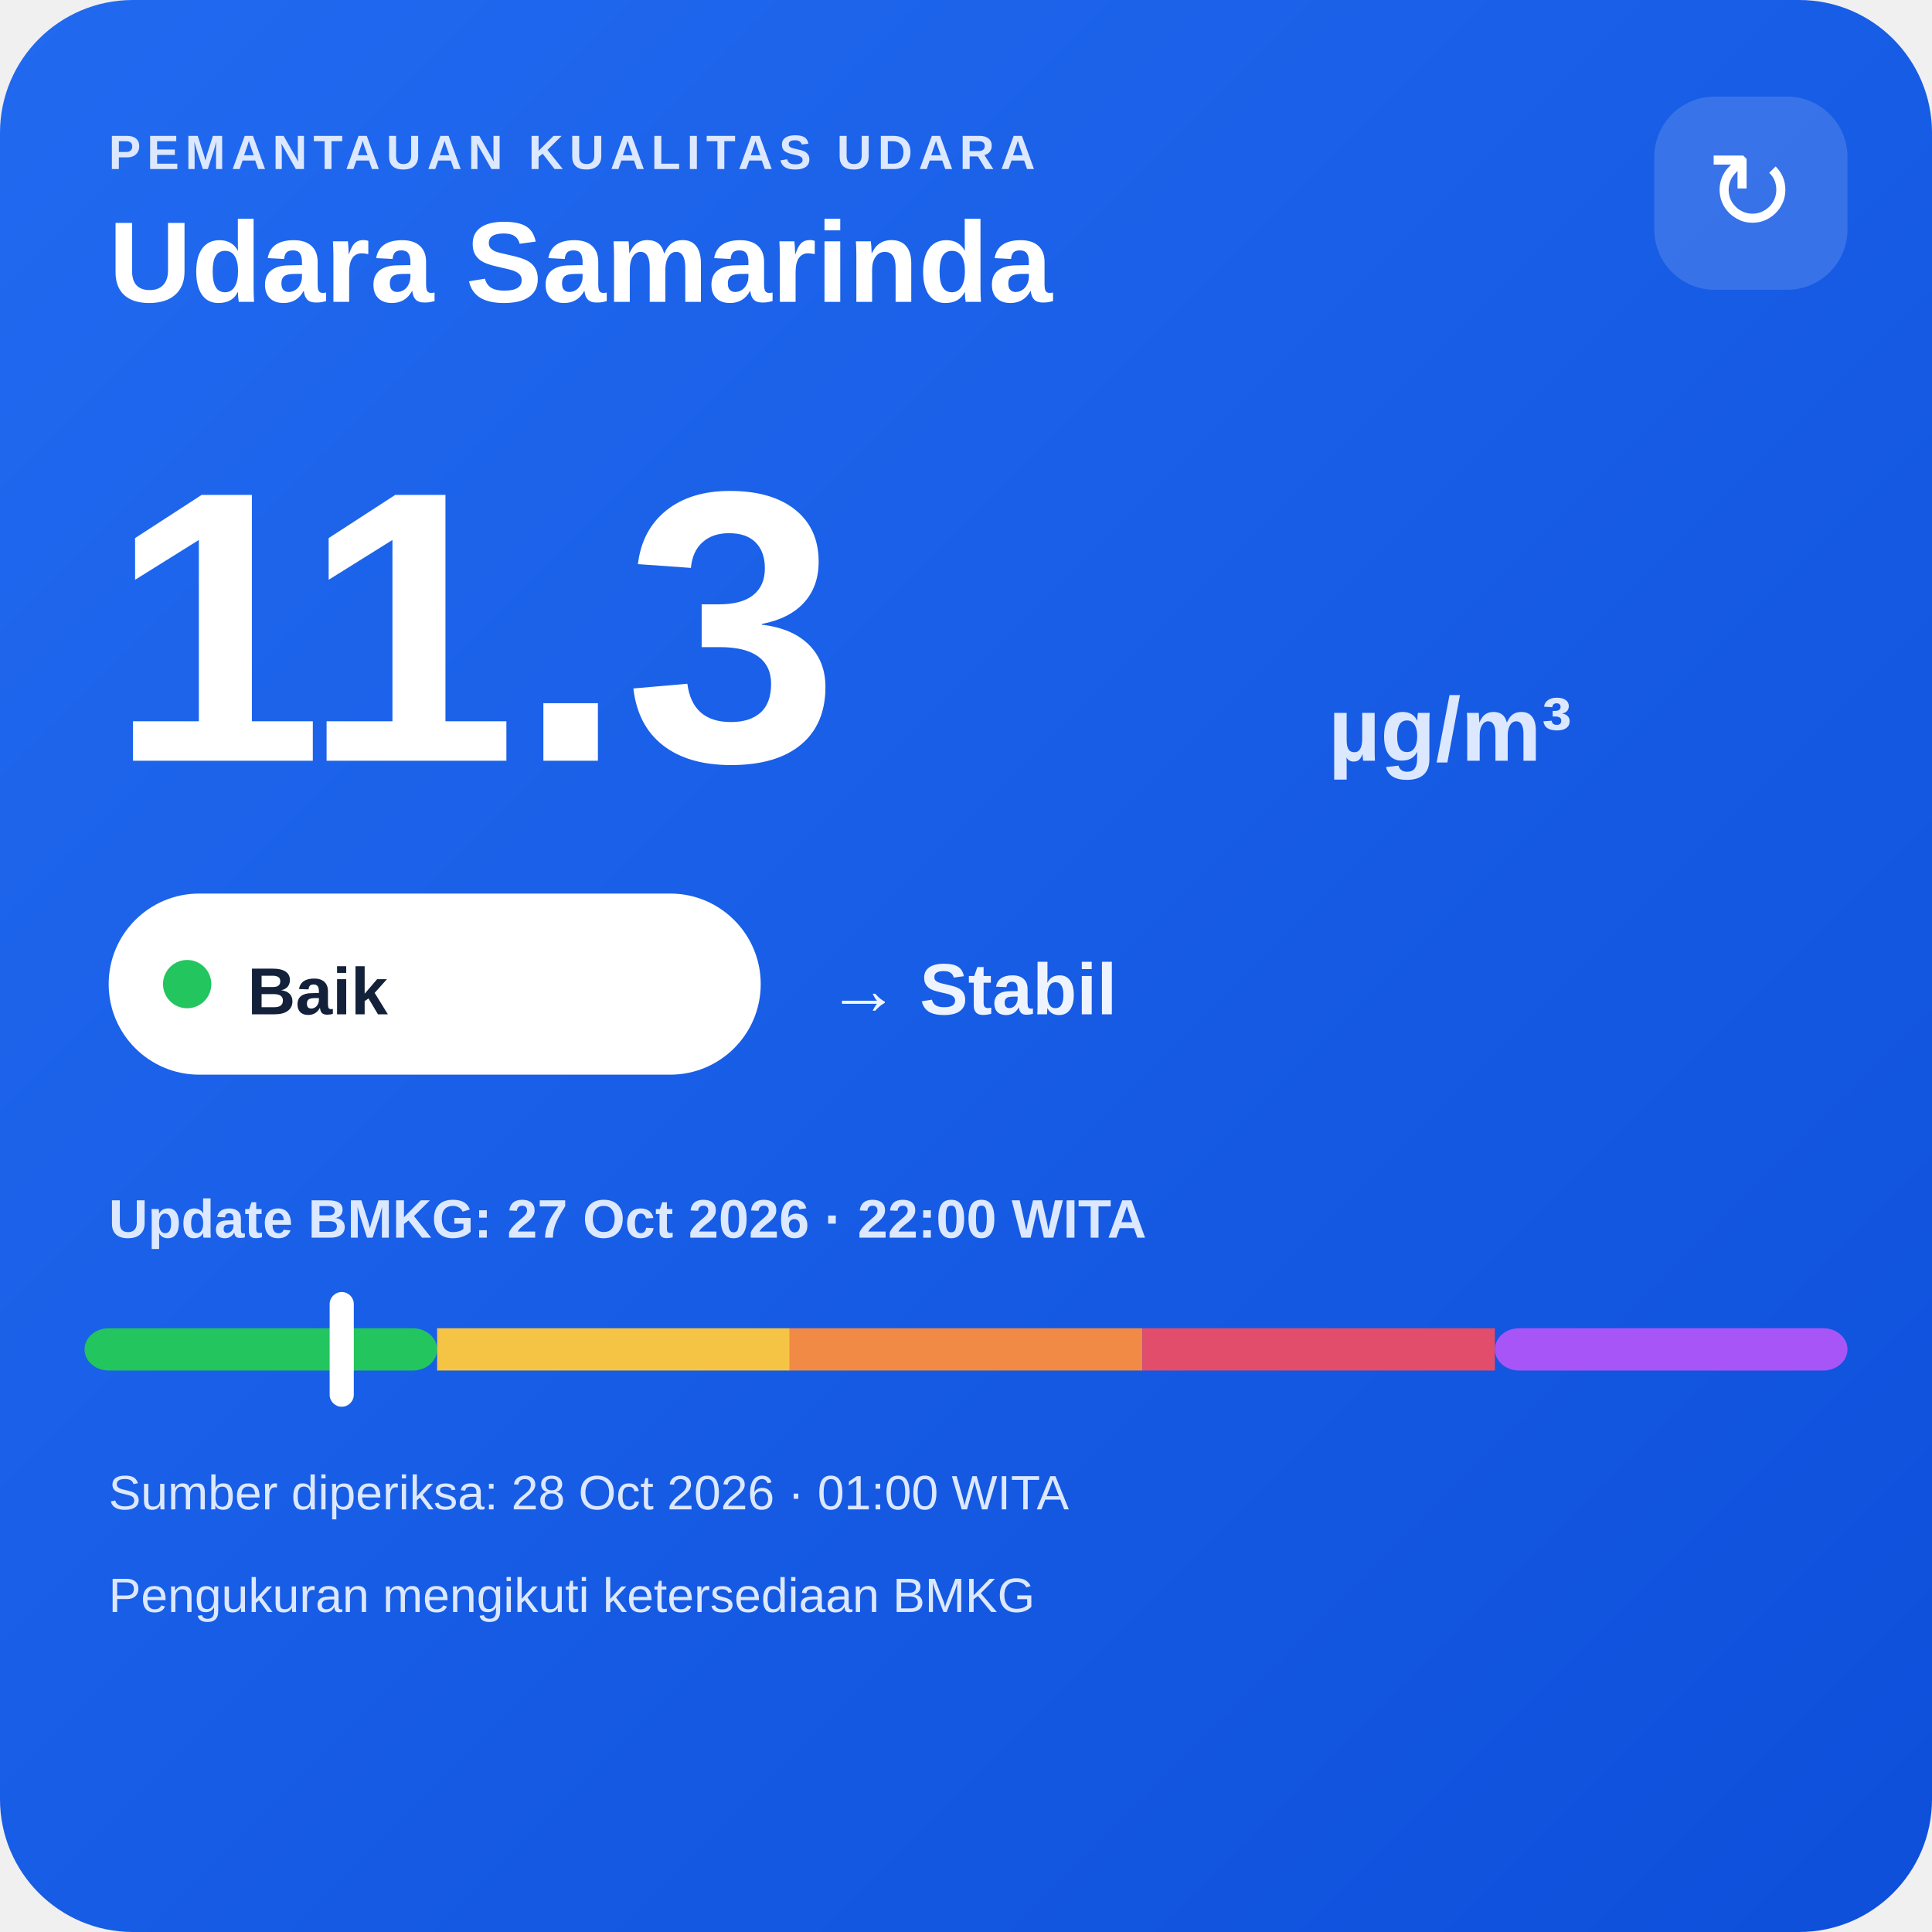
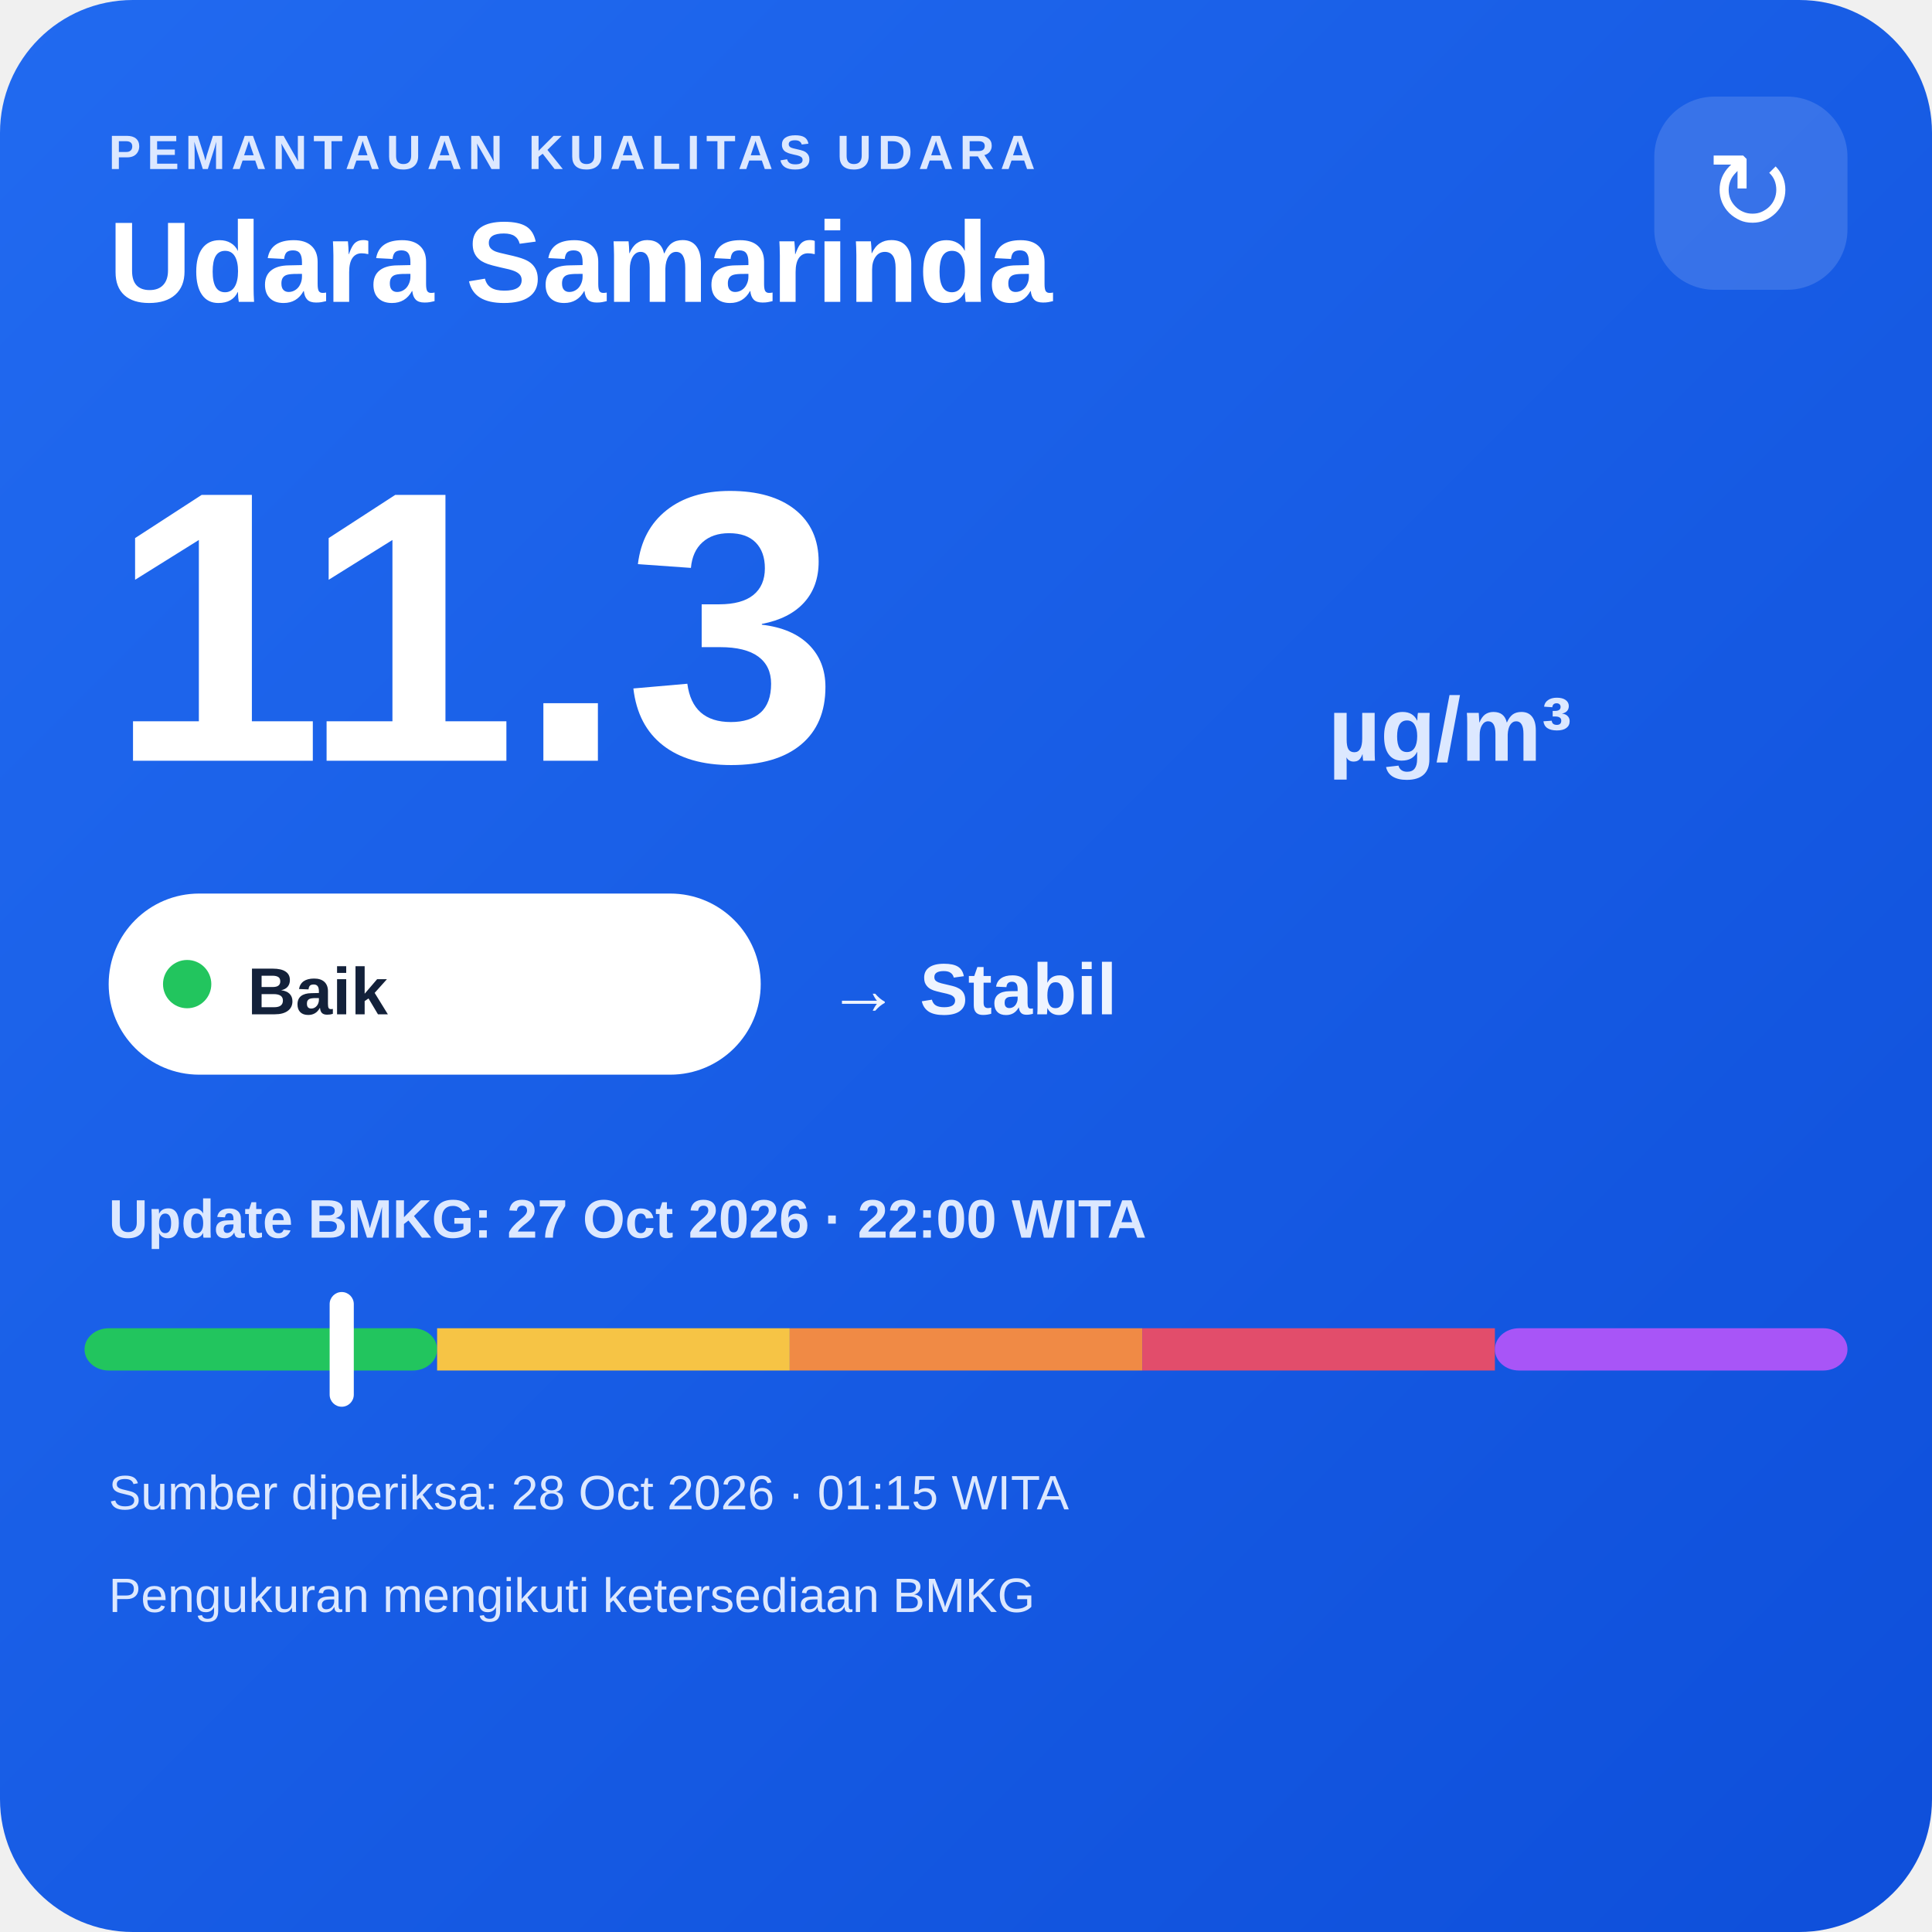
<svg xmlns="http://www.w3.org/2000/svg" width="320" height="320" viewBox="0 0 320 320">
  <defs>
    <linearGradient id="bg" x1="0" y1="0" x2="1" y2="1">
      <stop offset="0" stop-color="#216af0" />
      <stop offset="1" stop-color="#0e4fda" />
    </linearGradient>
  </defs>
  <rect width="320" height="320" rx="22" fill="url(#bg)" />
  <text x="18" y="28" fill="#dce8ff" font-family="Arial,sans-serif" font-size="8" font-weight="700" letter-spacing="1">PEMANTAUAN KUALITAS UDARA</text>
  <text x="18" y="50" fill="#ffffff" font-family="Arial,sans-serif" font-size="19" font-weight="700">Udara Samarinda</text>
  <rect x="274" y="16" width="32" height="32" rx="10" fill="#ffffff" fill-opacity=".14" />
  <text x="290" y="38" text-anchor="middle" fill="#ffffff" font-family="Arial,sans-serif" font-size="18">↻</text>
  <text x="18" y="126" fill="#ffffff" font-family="Arial,sans-serif" font-size="64" font-weight="800">11.3</text>
  <text x="220" y="126" fill="#dce8ff" font-family="Arial,sans-serif" font-size="15" font-weight="700">µg/m³</text>
  <rect x="18" y="148" width="108" height="30" rx="15" fill="#ffffff" />
  <circle cx="31" cy="163" r="4" fill="#22c55e" />
  <text x="41" y="168" fill="#13213a" font-family="Arial,sans-serif" font-size="11" font-weight="700">Baik</text>
  <text x="137" y="168" fill="#eef4ff" font-family="Arial,sans-serif" font-size="12" font-weight="700">→ Stabil</text>
  <text x="18" y="205" fill="#dce8ff" font-family="Arial,sans-serif" font-size="9" font-weight="700">Update BMKG: 27 Oct 2026 · 22:00 WITA</text>
  <rect x="14" y="220" width="58.4" height="7" rx="4" fill="#22c55e" />
  <rect x="72.4" y="220" width="58.4" height="7" fill="#f6c445" />
  <rect x="130.8" y="220" width="58.4" height="7" fill="#f08a45" />
  <rect x="189.2" y="220" width="58.4" height="7" fill="#e24d6b" />
  <rect x="247.6" y="220" width="58.4" height="7" rx="4" fill="#a855f7" />
  <rect x="54.6" y="214" width="4" height="19" rx="2" fill="#ffffff" />
-   <text x="18" y="250" fill="#dce8ff" font-family="Arial,sans-serif" font-size="8">Sumber diperiksa: 28 Oct 2026 · 01:00 WITA</text>
+   <text x="18" y="250" fill="#dce8ff" font-family="Arial,sans-serif" font-size="8">Sumber diperiksa: 28 Oct 2026 · 01:15 WITA</text>
  <text x="18" y="267" fill="#dce8ff" font-family="Arial,sans-serif" font-size="8">Pengukuran mengikuti ketersediaan BMKG</text>
</svg>
